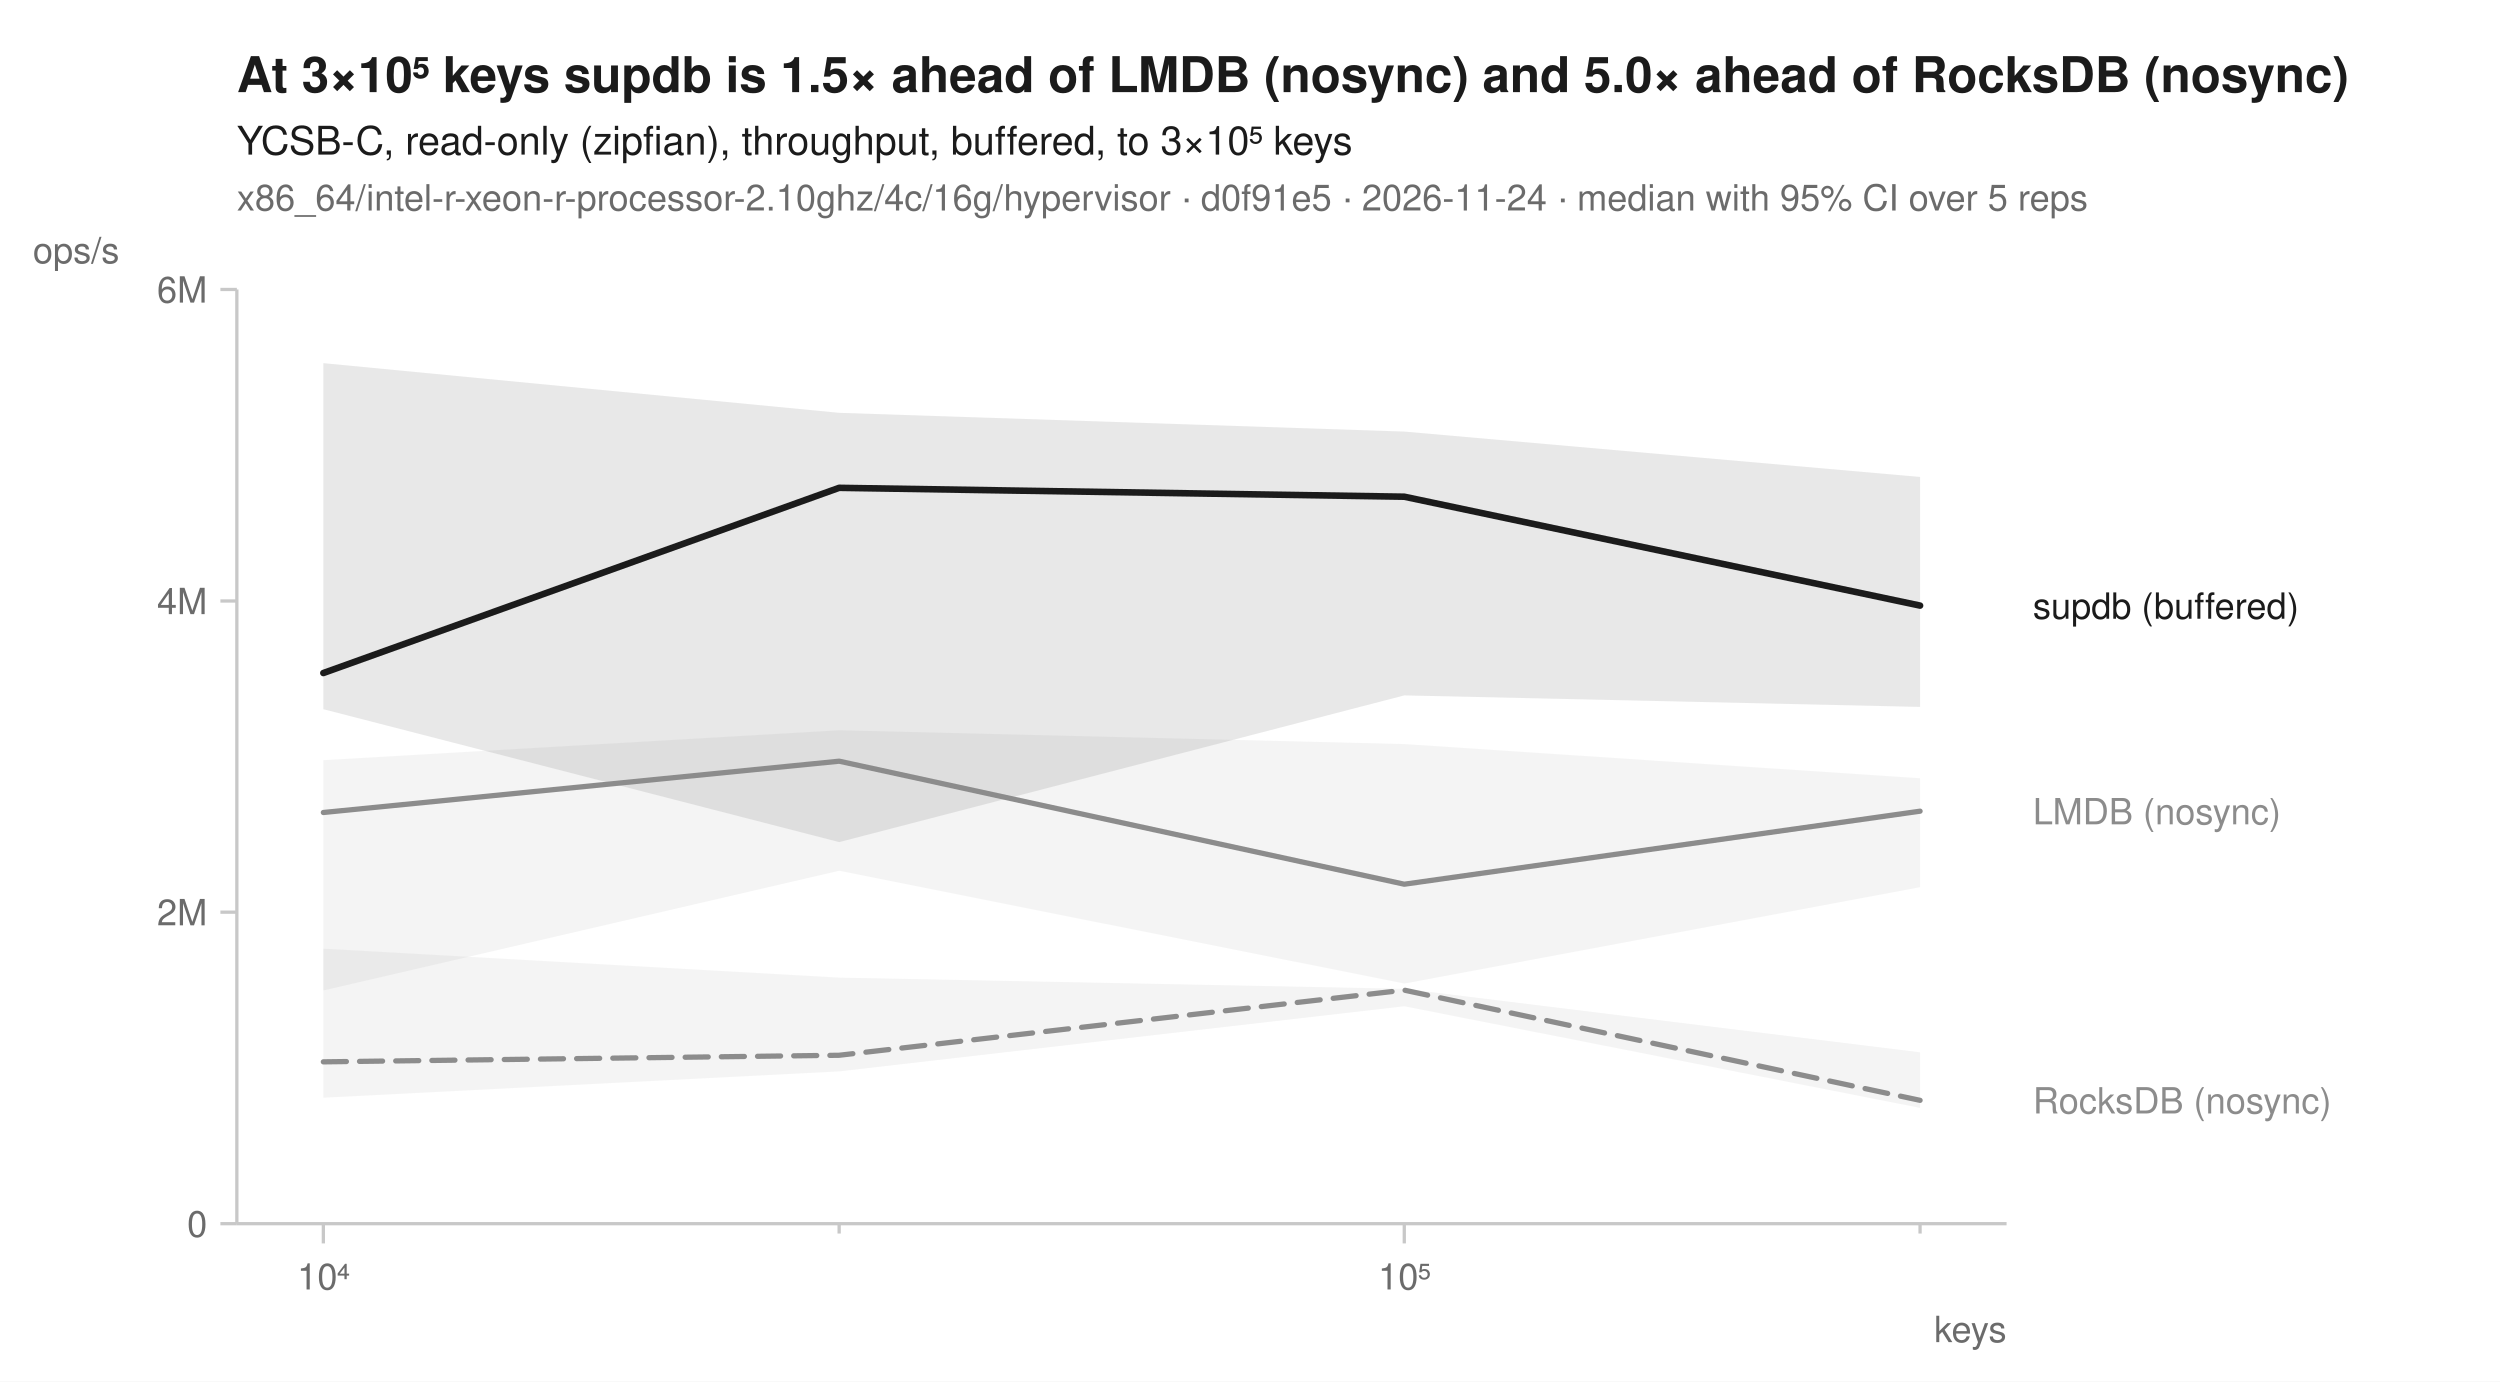
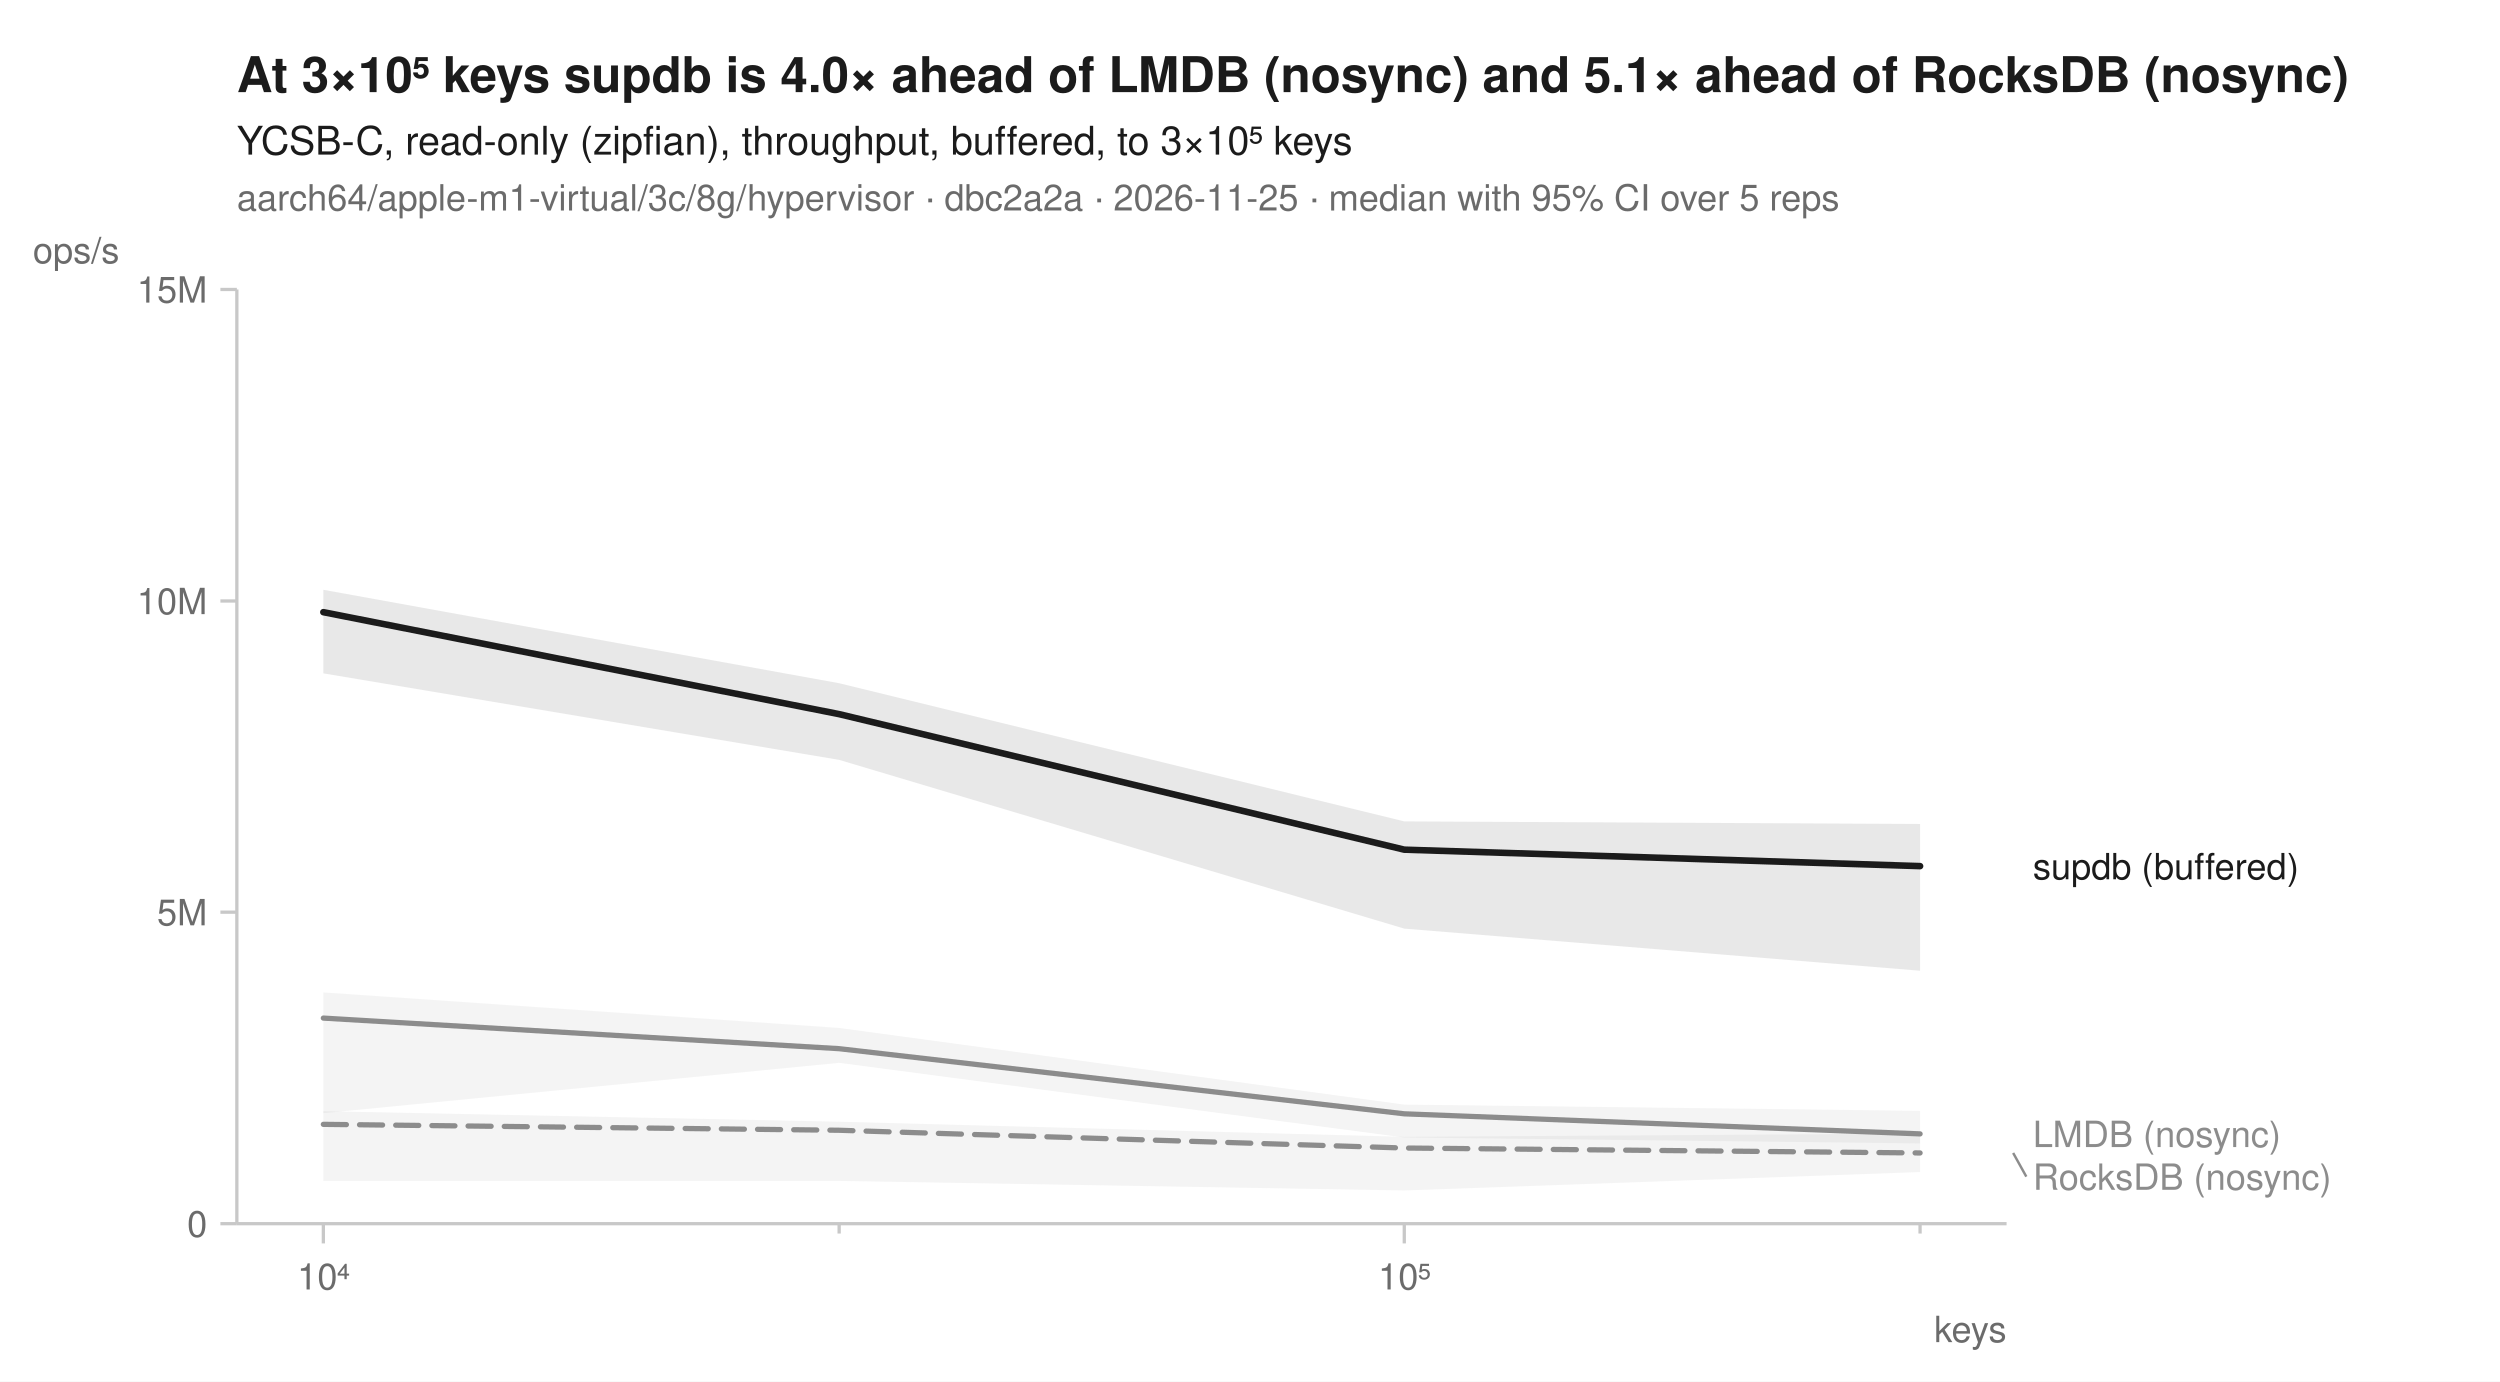
<svg xmlns="http://www.w3.org/2000/svg" width="760" height="420" viewBox="0 0 760 420" font-family="-apple-system, BlinkMacSystemFont, 'Segoe UI', Helvetica, Arial, sans-serif" fill="#1b1b1b">
  <rect width="760" height="420" fill="white" />
-   <text x="72" y="28" font-size="15" font-weight="600">At 3×10⁵ keys supdb is 1.5× ahead of LMDB (nosync) and 5.0× ahead of RocksDB (nosync)</text>
+   <text x="72" y="28" font-size="15" font-weight="600">At 3×10⁵ keys supdb is 4.0× ahead of LMDB (nosync) and 5.1× ahead of RocksDB (nosync)</text>
  <text x="72" y="47" font-size="12">YCSB-C, read-only (zipfian), throughput, buffered, to 3×10⁵ keys</text>
-   <text x="72" y="64" font-size="11" fill="#6b6b6b">x86_64/intel-r-xeon-r-processor-2.10ghz/4c/16g/hypervisor · d0f91e5 · 2026-11-24 · median with 95% CI over 5 reps</text>
+   <text x="72" y="64" font-size="11" fill="#6b6b6b">aarch64/apple-m1-virtual/3c/8g/hypervisor · dbc2a2a · 2026-11-25 · median with 95% CI over 5 reps</text>
  <line x1="72" y1="372" x2="610" y2="372" stroke="#c8c8c8" stroke-width="1" />
  <line x1="72" y1="88" x2="72" y2="372" stroke="#c8c8c8" stroke-width="1" />
  <line x1="98.3" y1="372" x2="98.3" y2="378" stroke="#c8c8c8" stroke-width="1" />
  <text x="98.3" y="392" font-size="11" text-anchor="middle" fill="#6b6b6b">10⁴</text>
  <line x1="255.1" y1="372" x2="255.1" y2="375" stroke="#c8c8c8" stroke-width="1" />
  <line x1="426.9" y1="372" x2="426.9" y2="378" stroke="#c8c8c8" stroke-width="1" />
  <text x="426.9" y="392" font-size="11" text-anchor="middle" fill="#6b6b6b">10⁵</text>
  <line x1="583.7" y1="372" x2="583.7" y2="375" stroke="#c8c8c8" stroke-width="1" />
  <text x="610" y="408" font-size="11" text-anchor="end" fill="#6b6b6b">keys</text>
  <line x1="67" y1="372.0" x2="72" y2="372.0" stroke="#c8c8c8" stroke-width="1" />
  <text x="63" y="376.0" font-size="11" text-anchor="end" fill="#6b6b6b">0</text>
  <line x1="67" y1="277.3" x2="72" y2="277.3" stroke="#c8c8c8" stroke-width="1" />
-   <text x="63" y="281.3" font-size="11" text-anchor="end" fill="#6b6b6b">2M</text>
+   <text x="63" y="281.3" font-size="11" text-anchor="end" fill="#6b6b6b">5M</text>
  <line x1="67" y1="182.7" x2="72" y2="182.7" stroke="#c8c8c8" stroke-width="1" />
-   <text x="63" y="186.7" font-size="11" text-anchor="end" fill="#6b6b6b">4M</text>
+   <text x="63" y="186.7" font-size="11" text-anchor="end" fill="#6b6b6b">10M</text>
  <line x1="67" y1="88.0" x2="72" y2="88.0" stroke="#c8c8c8" stroke-width="1" />
-   <text x="63" y="92.0" font-size="11" text-anchor="end" fill="#6b6b6b">6M</text>
+   <text x="63" y="92.0" font-size="11" text-anchor="end" fill="#6b6b6b">15M</text>
  <text x="10" y="80" font-size="11" text-anchor="start" fill="#6b6b6b">ops/s</text>
-   <path d="M98.3,288.4 L255.1,297.2 L426.9,300.6 L583.7,319.9 L583.7,336.8 L426.9,305.9 L255.1,325.7 L98.3,333.7 Z" fill="#8c8c8c" fill-opacity="0.10" />
-   <path d="M98.3,231.1 L255.1,222.0 L426.9,226.2 L583.7,236.6 L583.7,269.7 L426.9,299.0 L255.1,264.7 L98.3,301.1 Z" fill="#8c8c8c" fill-opacity="0.10" />
-   <path d="M98.3,110.4 L255.1,125.5 L426.9,131.2 L583.7,145.0 L583.7,214.9 L426.9,211.4 L255.1,256.0 L98.3,215.6 Z" fill="#1b1b1b" fill-opacity="0.10" />
-   <path d="M98.3,322.8 L255.1,320.8 L426.9,301.0 L583.7,334.5 " fill="none" stroke="#8c8c8c" stroke-width="1.6" stroke-linejoin="round" stroke-linecap="round" stroke-dasharray="7,4" />
-   <path d="M98.3,247.0 L255.1,231.4 L426.9,268.8 L583.7,246.6 " fill="none" stroke="#8c8c8c" stroke-width="1.6" stroke-linejoin="round" stroke-linecap="round" />
-   <path d="M98.3,204.6 L255.1,148.3 L426.9,151.0 L583.7,184.1 " fill="none" stroke="#1b1b1b" stroke-width="2" stroke-linejoin="round" stroke-linecap="round" />
-   <text x="618.0" y="188.1" font-size="11" fill="#1b1b1b">supdb (buffered)</text>
-   <text x="618.0" y="250.6" font-size="11" fill="#8c8c8c">LMDB (nosync)</text>
-   <text x="618.0" y="338.5" font-size="11" fill="#8c8c8c">RocksDB (nosync)</text>
+   <path d="M98.3,337.8 L255.1,341.0 L426.9,345.6 L583.7,344.6 L583.7,356.3 L426.9,361.9 L255.1,359.0 L98.3,359.0 Z" fill="#8c8c8c" fill-opacity="0.10" />
+   <path d="M98.3,301.7 L255.1,312.5 L426.9,335.8 L583.7,337.7 L583.7,347.6 L426.9,345.8 L255.1,323.1 L98.3,338.4 Z" fill="#8c8c8c" fill-opacity="0.10" />
+   <path d="M98.3,179.3 L255.1,207.7 L426.9,249.7 L583.7,250.5 L583.7,295.1 L426.9,282.3 L255.1,231.0 L98.3,204.7 Z" fill="#1b1b1b" fill-opacity="0.10" />
+   <path d="M98.3,341.8 L255.1,343.6 L426.9,349.0 L583.7,350.5 " fill="none" stroke="#8c8c8c" stroke-width="1.6" stroke-linejoin="round" stroke-linecap="round" stroke-dasharray="7,4" />
+   <path d="M98.3,309.5 L255.1,318.8 L426.9,338.6 L583.7,344.7 " fill="none" stroke="#8c8c8c" stroke-width="1.6" stroke-linejoin="round" stroke-linecap="round" />
+   <path d="M98.3,186.1 L255.1,217.1 L426.9,258.3 L583.7,263.3 " fill="none" stroke="#1b1b1b" stroke-width="2" stroke-linejoin="round" stroke-linecap="round" />
+   <text x="618.0" y="267.3" font-size="11" fill="#1b1b1b">supdb (buffered)</text>
+   <text x="618.0" y="348.7" font-size="11" fill="#8c8c8c">LMDB (nosync)</text>
+   <line x1="612.0" y1="350.5" x2="616.0" y2="357.7" stroke="#8c8c8c" stroke-width="0.75" />
+   <text x="618.0" y="361.7" font-size="11" fill="#8c8c8c">RocksDB (nosync)</text>
</svg>
